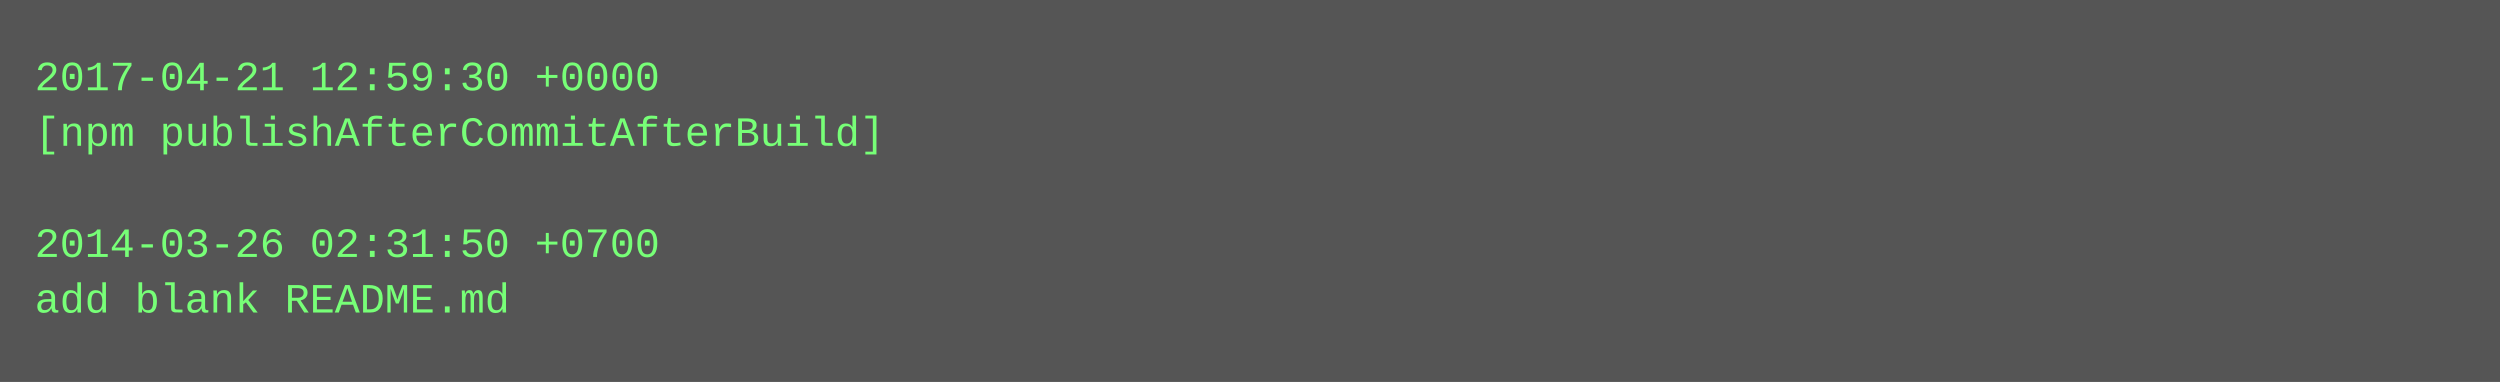
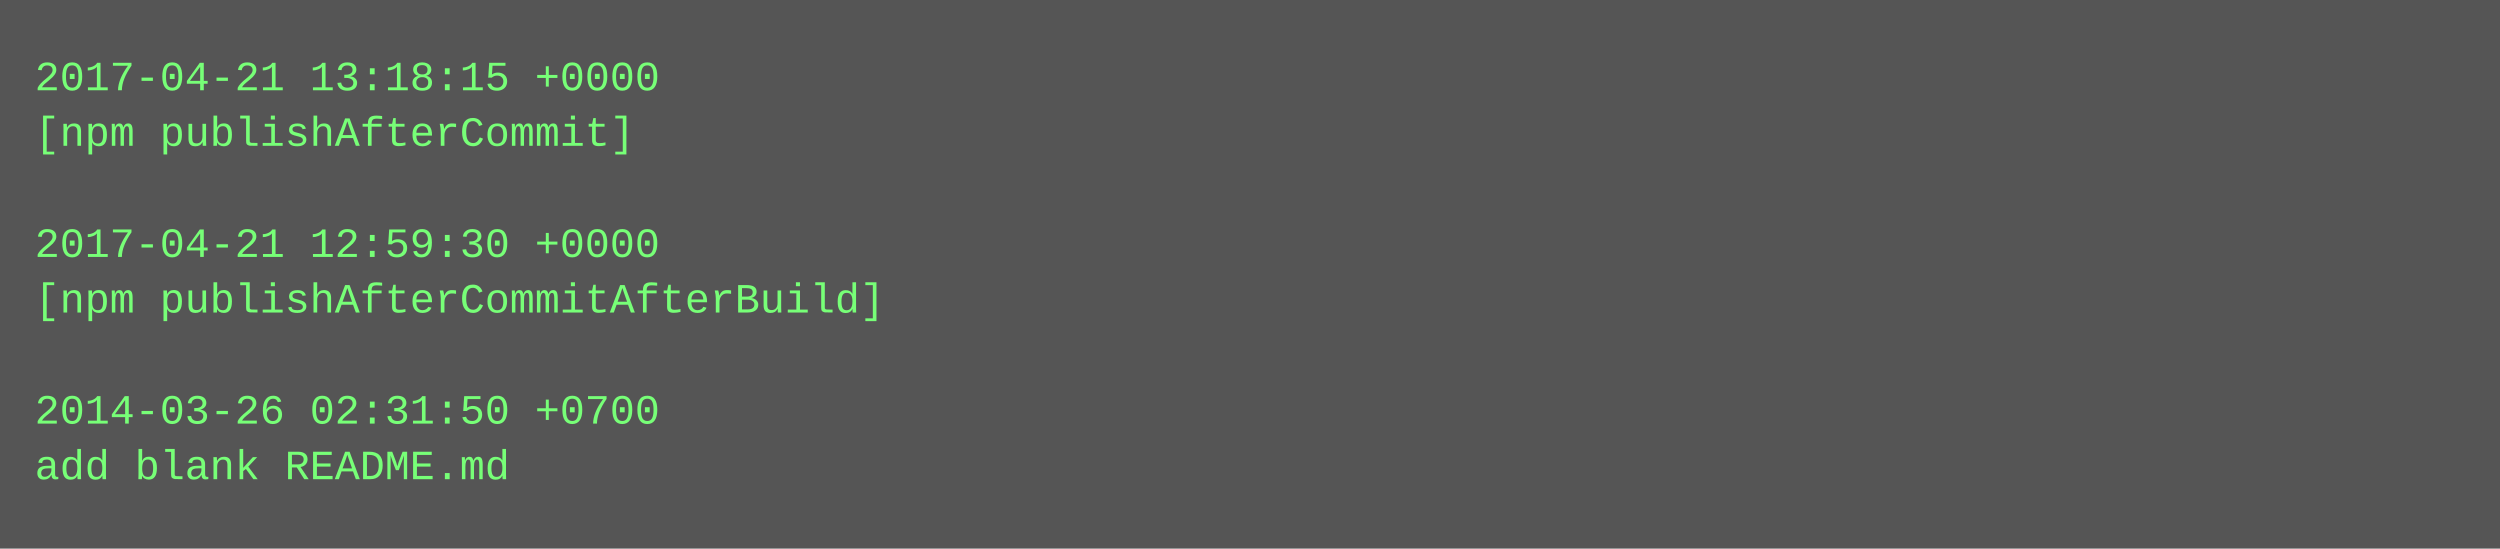
- <svg xmlns="http://www.w3.org/2000/svg" height="110" width="720">
-   <rect height="110" fill="#555" width="720" />
+ <svg xmlns="http://www.w3.org/2000/svg" height="158" width="720">
+   <rect height="158" fill="#555" width="720" />
  <text fill="#7f7" font-family="Courier New" font-size="12" xml:space="preserve">
-     <tspan x="10" y="26">2017-04-21 12:59:30 +0000</tspan>
-     <tspan x="10" y="42">[npm publishAfterCommitAfterBuild]</tspan>
+     <tspan x="10" y="26">2017-04-21 13:18:15 +0000</tspan>
+     <tspan x="10" y="42">[npm publishAfterCommit]</tspan>
    <tspan x="10" y="58" />
-     <tspan x="10" y="74">2014-03-26 02:31:50 +0700</tspan>
-     <tspan x="10" y="90">add blank README.md</tspan>
+     <tspan x="10" y="74">2017-04-21 12:59:30 +0000</tspan>
+     <tspan x="10" y="90">[npm publishAfterCommitAfterBuild]</tspan>
+     <tspan x="10" y="106" />
+     <tspan x="10" y="122">2014-03-26 02:31:50 +0700</tspan>
+     <tspan x="10" y="138">add blank README.md</tspan>
  </text>
</svg>
